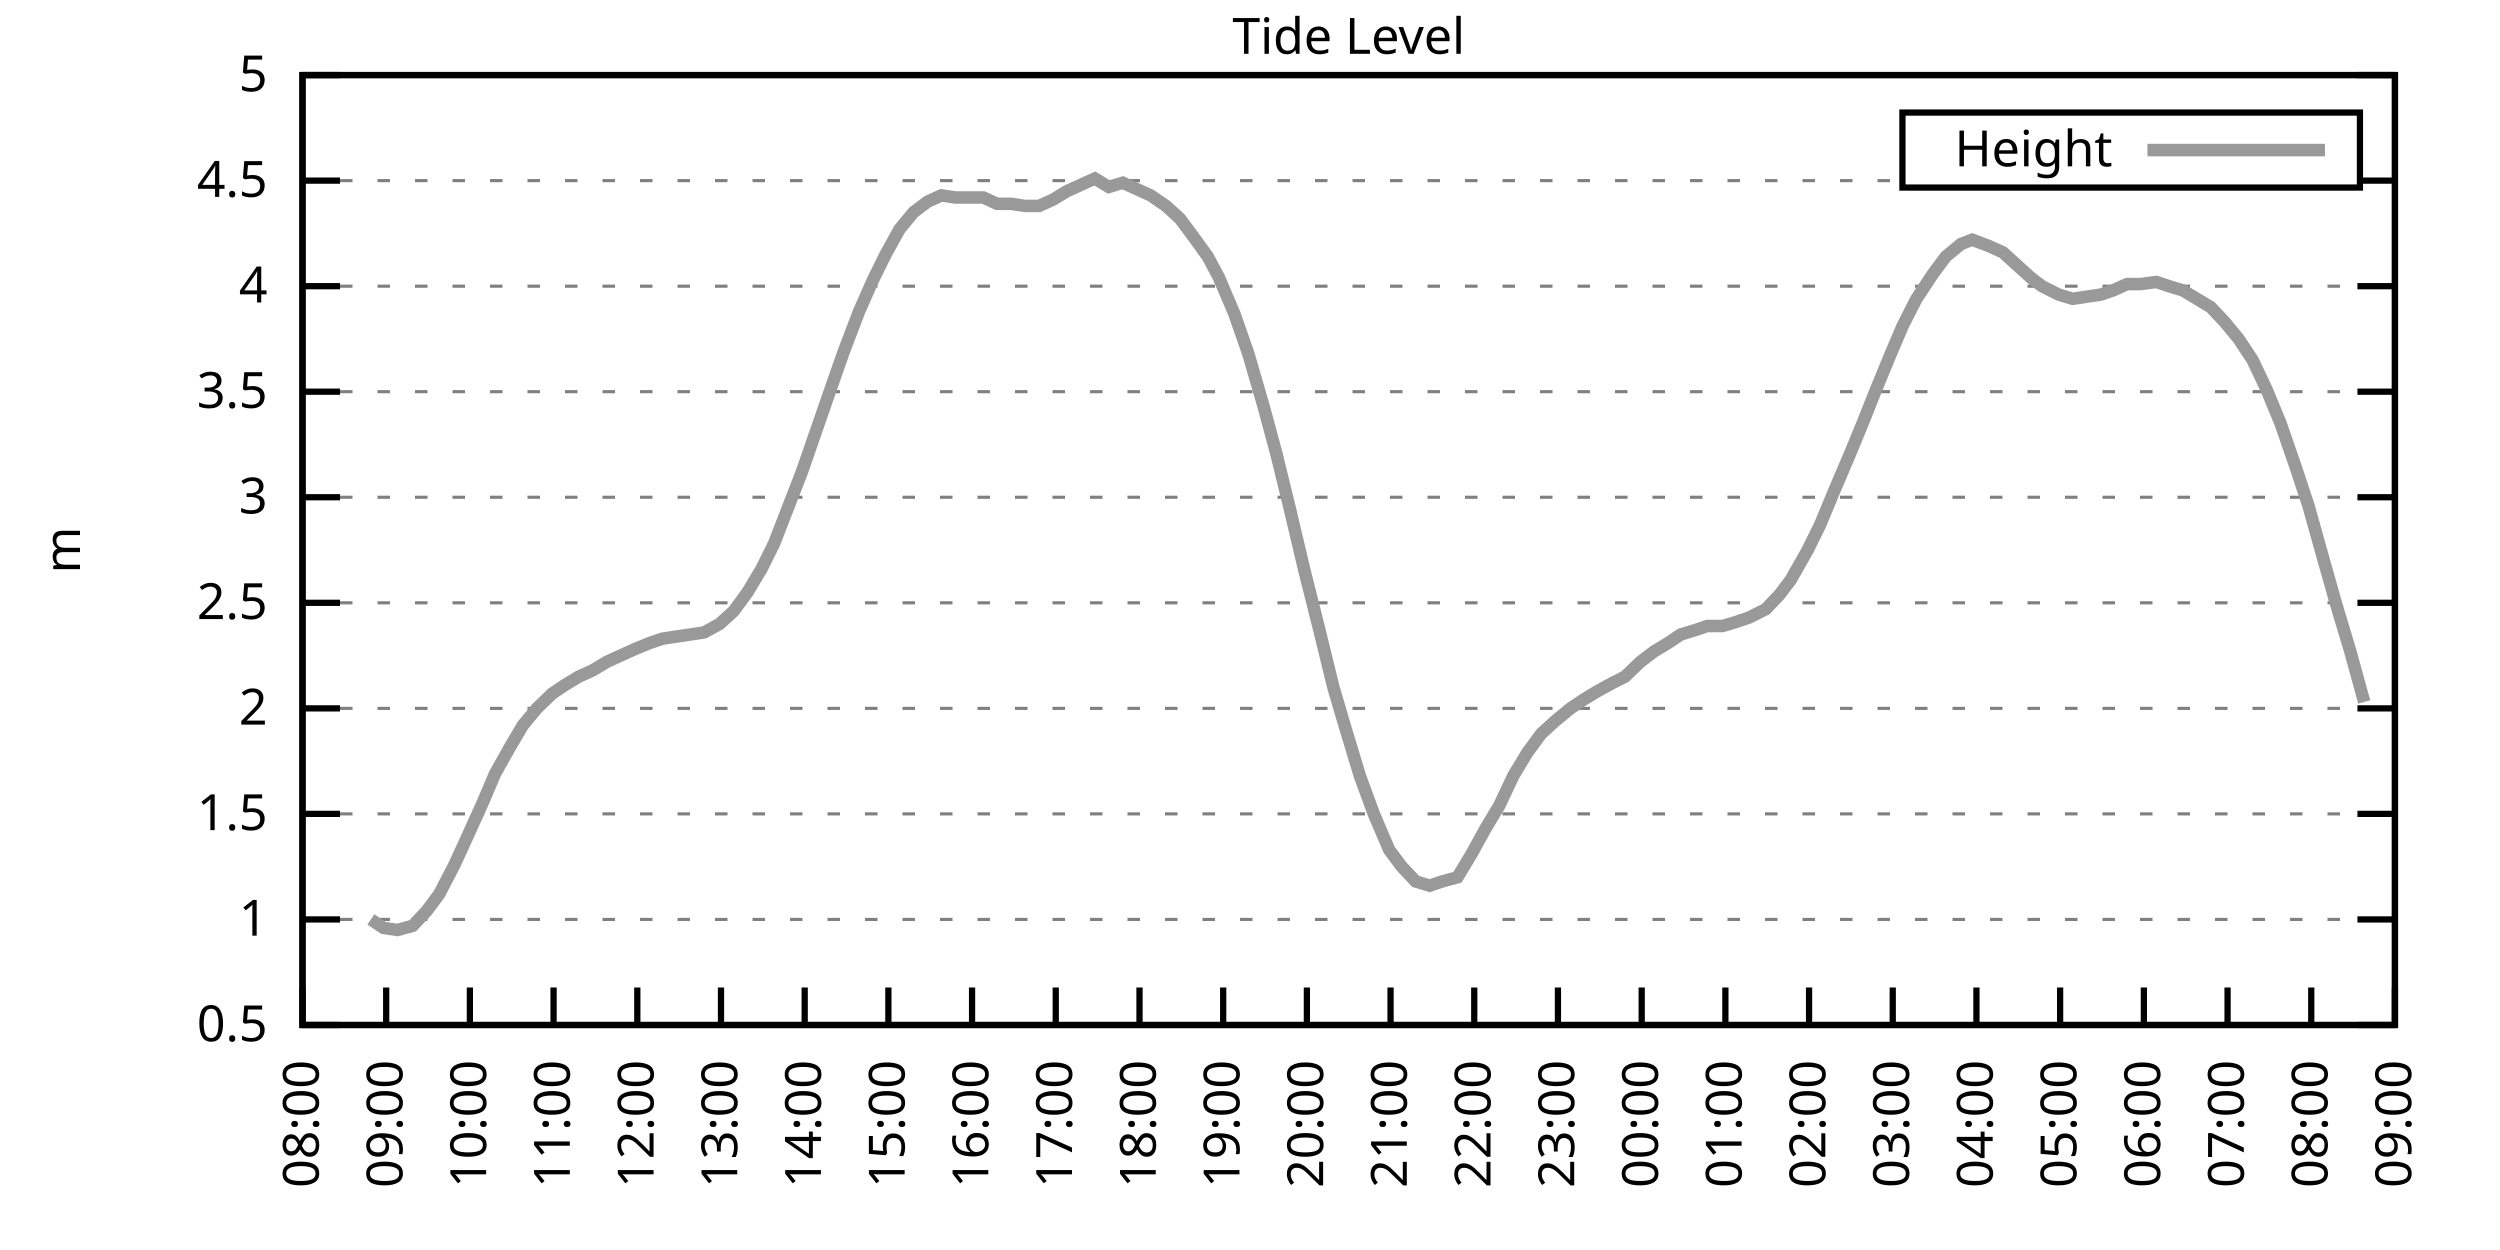
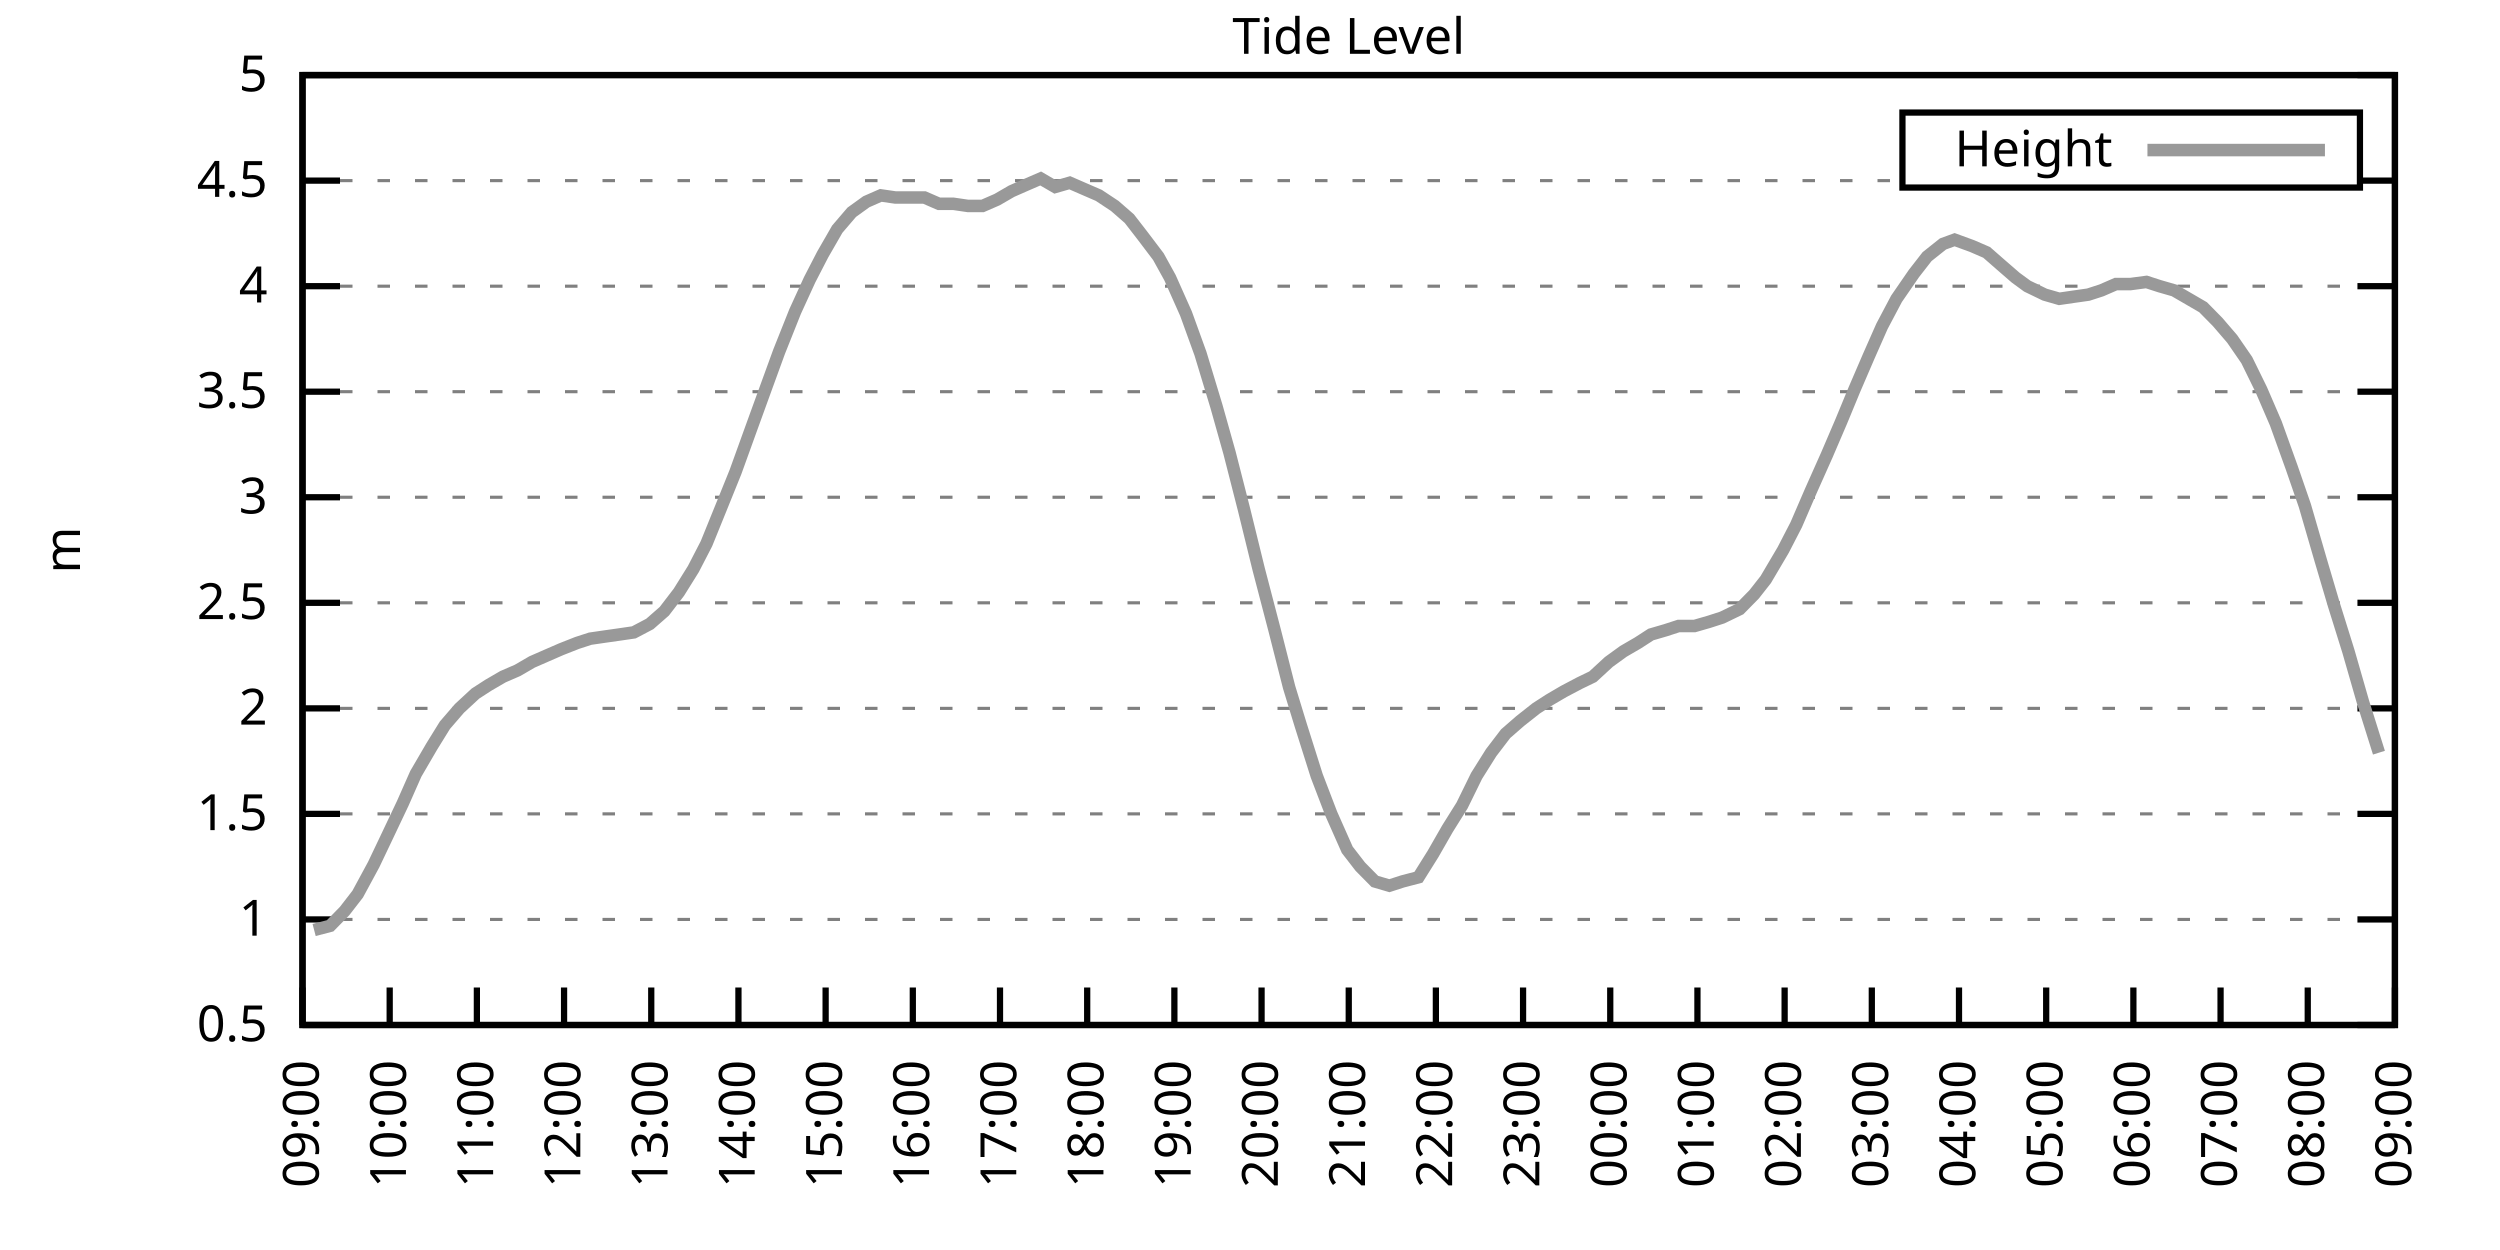
<svg xmlns="http://www.w3.org/2000/svg" xmlns:xlink="http://www.w3.org/1999/xlink" width="400" height="200" viewBox="0 0 400 200">
  <g id="gnuplot_canvas">
    <rect x="0" y="0" width="400" height="200" fill="none" />
    <defs>
      <circle id="gpDot" r="0.5" stroke-width="0.5" stroke="currentColor" />
      <path id="gpPt0" stroke-width="0.333" stroke="currentColor" d="M-1,0 h2 M0,-1 v2" />
      <path id="gpPt1" stroke-width="0.333" stroke="currentColor" d="M-1,-1 L1,1 M1,-1 L-1,1" />
      <path id="gpPt2" stroke-width="0.333" stroke="currentColor" d="M-1,0 L1,0 M0,-1 L0,1 M-1,-1 L1,1 M-1,1 L1,-1" />
      <rect id="gpPt3" stroke-width="0.333" stroke="currentColor" x="-1" y="-1" width="2" height="2" />
      <rect id="gpPt4" stroke-width="0.333" stroke="currentColor" fill="currentColor" x="-1" y="-1" width="2" height="2" />
      <circle id="gpPt5" stroke-width="0.333" stroke="currentColor" cx="0" cy="0" r="1" />
      <use xlink:href="#gpPt5" id="gpPt6" fill="currentColor" stroke="none" />
      <path id="gpPt7" stroke-width="0.333" stroke="currentColor" d="M0,-1.33 L-1.33,0.67 L1.33,0.67 z" />
      <use xlink:href="#gpPt7" id="gpPt8" fill="currentColor" stroke="none" />
      <use xlink:href="#gpPt7" id="gpPt9" stroke="currentColor" transform="rotate(180)" />
      <use xlink:href="#gpPt9" id="gpPt10" fill="currentColor" stroke="none" />
      <use xlink:href="#gpPt3" id="gpPt11" stroke="currentColor" transform="rotate(45)" />
      <use xlink:href="#gpPt11" id="gpPt12" fill="currentColor" stroke="none" />
      <path id="gpPt13" stroke-width="0.333" stroke="currentColor" d="M0,1.330 L1.265,0.411 L0.782,-1.067 L-0.782,-1.076 L-1.265,0.411 z" />
      <use xlink:href="#gpPt13" id="gpPt14" fill="currentColor" stroke="none" />
      <filter id="textbox" filterUnits="objectBoundingBox" x="0" y="0" height="1" width="1">
        <feFlood flood-color="white" flood-opacity="1" result="bgnd" />
        <feComposite in="SourceGraphic" in2="bgnd" operator="atop" />
      </filter>
      <filter id="greybox" filterUnits="objectBoundingBox" x="0" y="0" height="1" width="1">
        <feFlood flood-color="lightgrey" flood-opacity="1" result="grey" />
        <feComposite in="SourceGraphic" in2="grey" operator="atop" />
      </filter>
    </defs>
    <g fill="none" color="white" stroke="currentColor" stroke-width="1.00" stroke-linecap="butt" stroke-linejoin="miter">
</g>
    <g fill="none" color="black" stroke="currentColor" stroke-width="1.00" stroke-linecap="butt" stroke-linejoin="miter">
      <g stroke="none" shape-rendering="crispEdges">
        <polygon fill="rgb(255, 255, 255)" points="48.40,164.00 383.18,164.00 383.18,12.02 48.40,12.02 " />
      </g>
    </g>
    <g fill="none" color="black" stroke="currentColor" stroke-width="1.00" stroke-linecap="butt" stroke-linejoin="miter">
</g>
    <g fill="none" color="black" stroke="black" stroke-width="0.50" stroke-linecap="butt" stroke-linejoin="miter">
</g>
    <g fill="none" color="gray" stroke="currentColor" stroke-width="0.50" stroke-linecap="butt" stroke-linejoin="miter">
      <path stroke="gray" stroke-dasharray="2,4" class="gridline" d="M48.40,164.00 L383.19,164.00  " />
    </g>
    <g fill="none" color="gray" stroke="gray" stroke-width="1.00" stroke-linecap="butt" stroke-linejoin="miter">
</g>
    <g fill="none" color="black" stroke="currentColor" stroke-width="1.00" stroke-linecap="butt" stroke-linejoin="miter">
      <path stroke="black" d="M48.40,164.00 L54.40,164.00 M383.19,164.00 L377.19,164.00  " />
      <g transform="translate(42.80,166.60)" stroke="none" fill="black" font-family="Sans" font-size="8.00" text-anchor="end">
        <text>
          <tspan font-family="Sans"> 0.5</tspan>
        </text>
      </g>
    </g>
    <g fill="none" color="black" stroke="currentColor" stroke-width="1.00" stroke-linecap="butt" stroke-linejoin="miter">
</g>
    <g fill="none" color="black" stroke="black" stroke-width="0.50" stroke-linecap="butt" stroke-linejoin="miter">
</g>
    <g fill="none" color="gray" stroke="currentColor" stroke-width="0.50" stroke-linecap="butt" stroke-linejoin="miter">
      <path stroke="gray" stroke-dasharray="2,4" class="gridline" d="M48.40,147.11 L383.19,147.11  " />
    </g>
    <g fill="none" color="gray" stroke="gray" stroke-width="1.00" stroke-linecap="butt" stroke-linejoin="miter">
</g>
    <g fill="none" color="black" stroke="currentColor" stroke-width="1.00" stroke-linecap="butt" stroke-linejoin="miter">
      <path stroke="black" d="M48.40,147.11 L54.40,147.11 M383.19,147.11 L377.19,147.11  " />
      <g transform="translate(42.80,149.71)" stroke="none" fill="black" font-family="Sans" font-size="8.00" text-anchor="end">
        <text>
          <tspan font-family="Sans"> 1</tspan>
        </text>
      </g>
    </g>
    <g fill="none" color="black" stroke="currentColor" stroke-width="1.00" stroke-linecap="butt" stroke-linejoin="miter">
</g>
    <g fill="none" color="black" stroke="black" stroke-width="0.50" stroke-linecap="butt" stroke-linejoin="miter">
</g>
    <g fill="none" color="gray" stroke="currentColor" stroke-width="0.50" stroke-linecap="butt" stroke-linejoin="miter">
      <path stroke="gray" stroke-dasharray="2,4" class="gridline" d="M48.40,130.22 L383.19,130.22  " />
    </g>
    <g fill="none" color="gray" stroke="gray" stroke-width="1.00" stroke-linecap="butt" stroke-linejoin="miter">
</g>
    <g fill="none" color="black" stroke="currentColor" stroke-width="1.00" stroke-linecap="butt" stroke-linejoin="miter">
      <path stroke="black" d="M48.40,130.22 L54.40,130.22 M383.19,130.22 L377.19,130.22  " />
      <g transform="translate(42.80,132.82)" stroke="none" fill="black" font-family="Sans" font-size="8.00" text-anchor="end">
        <text>
          <tspan font-family="Sans"> 1.5</tspan>
        </text>
      </g>
    </g>
    <g fill="none" color="black" stroke="currentColor" stroke-width="1.00" stroke-linecap="butt" stroke-linejoin="miter">
</g>
    <g fill="none" color="black" stroke="black" stroke-width="0.50" stroke-linecap="butt" stroke-linejoin="miter">
</g>
    <g fill="none" color="gray" stroke="currentColor" stroke-width="0.50" stroke-linecap="butt" stroke-linejoin="miter">
      <path stroke="gray" stroke-dasharray="2,4" class="gridline" d="M48.40,113.34 L383.19,113.34  " />
    </g>
    <g fill="none" color="gray" stroke="gray" stroke-width="1.00" stroke-linecap="butt" stroke-linejoin="miter">
</g>
    <g fill="none" color="black" stroke="currentColor" stroke-width="1.00" stroke-linecap="butt" stroke-linejoin="miter">
      <path stroke="black" d="M48.40,113.34 L54.40,113.34 M383.19,113.34 L377.19,113.34  " />
      <g transform="translate(42.80,115.94)" stroke="none" fill="black" font-family="Sans" font-size="8.00" text-anchor="end">
        <text>
          <tspan font-family="Sans"> 2</tspan>
        </text>
      </g>
    </g>
    <g fill="none" color="black" stroke="currentColor" stroke-width="1.00" stroke-linecap="butt" stroke-linejoin="miter">
</g>
    <g fill="none" color="black" stroke="black" stroke-width="0.50" stroke-linecap="butt" stroke-linejoin="miter">
</g>
    <g fill="none" color="gray" stroke="currentColor" stroke-width="0.50" stroke-linecap="butt" stroke-linejoin="miter">
      <path stroke="gray" stroke-dasharray="2,4" class="gridline" d="M48.40,96.45 L383.19,96.45  " />
    </g>
    <g fill="none" color="gray" stroke="gray" stroke-width="1.00" stroke-linecap="butt" stroke-linejoin="miter">
</g>
    <g fill="none" color="black" stroke="currentColor" stroke-width="1.00" stroke-linecap="butt" stroke-linejoin="miter">
      <path stroke="black" d="M48.40,96.45 L54.40,96.45 M383.19,96.45 L377.19,96.45  " />
      <g transform="translate(42.80,99.05)" stroke="none" fill="black" font-family="Sans" font-size="8.00" text-anchor="end">
        <text>
          <tspan font-family="Sans"> 2.5</tspan>
        </text>
      </g>
    </g>
    <g fill="none" color="black" stroke="currentColor" stroke-width="1.00" stroke-linecap="butt" stroke-linejoin="miter">
</g>
    <g fill="none" color="black" stroke="black" stroke-width="0.50" stroke-linecap="butt" stroke-linejoin="miter">
</g>
    <g fill="none" color="gray" stroke="currentColor" stroke-width="0.50" stroke-linecap="butt" stroke-linejoin="miter">
      <path stroke="gray" stroke-dasharray="2,4" class="gridline" d="M48.40,79.56 L383.19,79.56  " />
    </g>
    <g fill="none" color="gray" stroke="gray" stroke-width="1.00" stroke-linecap="butt" stroke-linejoin="miter">
</g>
    <g fill="none" color="black" stroke="currentColor" stroke-width="1.00" stroke-linecap="butt" stroke-linejoin="miter">
      <path stroke="black" d="M48.40,79.56 L54.40,79.56 M383.19,79.56 L377.19,79.56  " />
      <g transform="translate(42.80,82.16)" stroke="none" fill="black" font-family="Sans" font-size="8.00" text-anchor="end">
        <text>
          <tspan font-family="Sans"> 3</tspan>
        </text>
      </g>
    </g>
    <g fill="none" color="black" stroke="currentColor" stroke-width="1.00" stroke-linecap="butt" stroke-linejoin="miter">
</g>
    <g fill="none" color="black" stroke="black" stroke-width="0.50" stroke-linecap="butt" stroke-linejoin="miter">
</g>
    <g fill="none" color="gray" stroke="currentColor" stroke-width="0.50" stroke-linecap="butt" stroke-linejoin="miter">
      <path stroke="gray" stroke-dasharray="2,4" class="gridline" d="M48.40,62.67 L383.19,62.67  " />
    </g>
    <g fill="none" color="gray" stroke="gray" stroke-width="1.00" stroke-linecap="butt" stroke-linejoin="miter">
</g>
    <g fill="none" color="black" stroke="currentColor" stroke-width="1.00" stroke-linecap="butt" stroke-linejoin="miter">
      <path stroke="black" d="M48.40,62.67 L54.40,62.67 M383.19,62.67 L377.19,62.67  " />
      <g transform="translate(42.80,65.27)" stroke="none" fill="black" font-family="Sans" font-size="8.00" text-anchor="end">
        <text>
          <tspan font-family="Sans"> 3.5</tspan>
        </text>
      </g>
    </g>
    <g fill="none" color="black" stroke="currentColor" stroke-width="1.00" stroke-linecap="butt" stroke-linejoin="miter">
</g>
    <g fill="none" color="black" stroke="black" stroke-width="0.50" stroke-linecap="butt" stroke-linejoin="miter">
</g>
    <g fill="none" color="gray" stroke="currentColor" stroke-width="0.50" stroke-linecap="butt" stroke-linejoin="miter">
      <path stroke="gray" stroke-dasharray="2,4" class="gridline" d="M48.40,45.79 L383.19,45.79  " />
    </g>
    <g fill="none" color="gray" stroke="gray" stroke-width="1.00" stroke-linecap="butt" stroke-linejoin="miter">
</g>
    <g fill="none" color="black" stroke="currentColor" stroke-width="1.00" stroke-linecap="butt" stroke-linejoin="miter">
      <path stroke="black" d="M48.40,45.79 L54.40,45.79 M383.19,45.79 L377.19,45.79  " />
      <g transform="translate(42.80,48.39)" stroke="none" fill="black" font-family="Sans" font-size="8.00" text-anchor="end">
        <text>
          <tspan font-family="Sans"> 4</tspan>
        </text>
      </g>
    </g>
    <g fill="none" color="black" stroke="currentColor" stroke-width="1.00" stroke-linecap="butt" stroke-linejoin="miter">
</g>
    <g fill="none" color="black" stroke="black" stroke-width="0.50" stroke-linecap="butt" stroke-linejoin="miter">
</g>
    <g fill="none" color="gray" stroke="currentColor" stroke-width="0.50" stroke-linecap="butt" stroke-linejoin="miter">
      <path stroke="gray" stroke-dasharray="2,4" class="gridline" d="M48.40,28.90 L304.39,28.90 M377.59,28.90 L383.19,28.90  " />
    </g>
    <g fill="none" color="gray" stroke="gray" stroke-width="1.00" stroke-linecap="butt" stroke-linejoin="miter">
</g>
    <g fill="none" color="black" stroke="currentColor" stroke-width="1.00" stroke-linecap="butt" stroke-linejoin="miter">
      <path stroke="black" d="M48.40,28.90 L54.40,28.90 M383.19,28.90 L377.19,28.90  " />
      <g transform="translate(42.80,31.50)" stroke="none" fill="black" font-family="Sans" font-size="8.00" text-anchor="end">
        <text>
          <tspan font-family="Sans"> 4.5</tspan>
        </text>
      </g>
    </g>
    <g fill="none" color="black" stroke="currentColor" stroke-width="1.00" stroke-linecap="butt" stroke-linejoin="miter">
</g>
    <g fill="none" color="black" stroke="black" stroke-width="0.50" stroke-linecap="butt" stroke-linejoin="miter">
</g>
    <g fill="none" color="gray" stroke="currentColor" stroke-width="0.50" stroke-linecap="butt" stroke-linejoin="miter">
      <path stroke="gray" stroke-dasharray="2,4" class="gridline" d="M48.40,12.01 L383.19,12.01  " />
    </g>
    <g fill="none" color="gray" stroke="gray" stroke-width="1.00" stroke-linecap="butt" stroke-linejoin="miter">
</g>
    <g fill="none" color="black" stroke="currentColor" stroke-width="1.00" stroke-linecap="butt" stroke-linejoin="miter">
      <path stroke="black" d="M48.40,12.01 L54.40,12.01 M383.19,12.01 L377.19,12.01  " />
      <g transform="translate(42.80,14.61)" stroke="none" fill="black" font-family="Sans" font-size="8.00" text-anchor="end">
        <text>
          <tspan font-family="Sans"> 5</tspan>
        </text>
      </g>
    </g>
    <g fill="none" color="black" stroke="currentColor" stroke-width="1.00" stroke-linecap="butt" stroke-linejoin="miter">
      <path stroke="black" d="M48.40,164.00 L48.40,158.00  " />
      <g transform="translate(51.00,169.60) rotate(270.00)" stroke="none" fill="black" font-family="Sans" font-size="8.00" text-anchor="end">
        <text>
-           <tspan font-family="Sans">08:00</tspan>
-         </text>
-       </g>
-     </g>
-     <g fill="none" color="black" stroke="currentColor" stroke-width="1.00" stroke-linecap="butt" stroke-linejoin="miter">
-       <path stroke="black" d="M61.79,164.00 L61.79,158.00  " />
-       <g transform="translate(64.39,169.60) rotate(270.00)" stroke="none" fill="black" font-family="Sans" font-size="8.00" text-anchor="end">
-         <text>
          <tspan font-family="Sans">09:00</tspan>
        </text>
      </g>
    </g>
    <g fill="none" color="black" stroke="currentColor" stroke-width="1.00" stroke-linecap="butt" stroke-linejoin="miter">
-       <path stroke="black" d="M75.18,164.00 L75.18,158.00  " />
-       <g transform="translate(77.78,169.60) rotate(270.00)" stroke="none" fill="black" font-family="Sans" font-size="8.00" text-anchor="end">
+       <path stroke="black" d="M62.35,164.00 L62.35,158.00  " />
+       <g transform="translate(64.95,169.60) rotate(270.00)" stroke="none" fill="black" font-family="Sans" font-size="8.00" text-anchor="end">
        <text>
          <tspan font-family="Sans">10:00</tspan>
        </text>
      </g>
    </g>
    <g fill="none" color="black" stroke="currentColor" stroke-width="1.00" stroke-linecap="butt" stroke-linejoin="miter">
-       <path stroke="black" d="M88.57,164.00 L88.57,158.00  " />
-       <g transform="translate(91.17,169.60) rotate(270.00)" stroke="none" fill="black" font-family="Sans" font-size="8.00" text-anchor="end">
+       <path stroke="black" d="M76.30,164.00 L76.30,158.00  " />
+       <g transform="translate(78.90,169.60) rotate(270.00)" stroke="none" fill="black" font-family="Sans" font-size="8.00" text-anchor="end">
        <text>
          <tspan font-family="Sans">11:00</tspan>
        </text>
      </g>
    </g>
    <g fill="none" color="black" stroke="currentColor" stroke-width="1.00" stroke-linecap="butt" stroke-linejoin="miter">
-       <path stroke="black" d="M101.97,164.00 L101.97,158.00  " />
-       <g transform="translate(104.57,169.60) rotate(270.00)" stroke="none" fill="black" font-family="Sans" font-size="8.00" text-anchor="end">
+       <path stroke="black" d="M90.25,164.00 L90.25,158.00  " />
+       <g transform="translate(92.85,169.60) rotate(270.00)" stroke="none" fill="black" font-family="Sans" font-size="8.00" text-anchor="end">
        <text>
          <tspan font-family="Sans">12:00</tspan>
        </text>
      </g>
    </g>
    <g fill="none" color="black" stroke="currentColor" stroke-width="1.00" stroke-linecap="butt" stroke-linejoin="miter">
-       <path stroke="black" d="M115.36,164.00 L115.36,158.00  " />
-       <g transform="translate(117.96,169.60) rotate(270.00)" stroke="none" fill="black" font-family="Sans" font-size="8.00" text-anchor="end">
+       <path stroke="black" d="M104.20,164.00 L104.20,158.00  " />
+       <g transform="translate(106.80,169.60) rotate(270.00)" stroke="none" fill="black" font-family="Sans" font-size="8.00" text-anchor="end">
        <text>
          <tspan font-family="Sans">13:00</tspan>
        </text>
      </g>
    </g>
    <g fill="none" color="black" stroke="currentColor" stroke-width="1.00" stroke-linecap="butt" stroke-linejoin="miter">
-       <path stroke="black" d="M128.75,164.00 L128.75,158.00  " />
-       <g transform="translate(131.35,169.60) rotate(270.00)" stroke="none" fill="black" font-family="Sans" font-size="8.00" text-anchor="end">
+       <path stroke="black" d="M118.15,164.00 L118.15,158.00  " />
+       <g transform="translate(120.75,169.60) rotate(270.00)" stroke="none" fill="black" font-family="Sans" font-size="8.00" text-anchor="end">
        <text>
          <tspan font-family="Sans">14:00</tspan>
        </text>
      </g>
    </g>
    <g fill="none" color="black" stroke="currentColor" stroke-width="1.00" stroke-linecap="butt" stroke-linejoin="miter">
-       <path stroke="black" d="M142.14,164.00 L142.14,158.00  " />
-       <g transform="translate(144.74,169.60) rotate(270.00)" stroke="none" fill="black" font-family="Sans" font-size="8.00" text-anchor="end">
+       <path stroke="black" d="M132.10,164.00 L132.10,158.00  " />
+       <g transform="translate(134.70,169.60) rotate(270.00)" stroke="none" fill="black" font-family="Sans" font-size="8.00" text-anchor="end">
        <text>
          <tspan font-family="Sans">15:00</tspan>
        </text>
      </g>
    </g>
    <g fill="none" color="black" stroke="currentColor" stroke-width="1.00" stroke-linecap="butt" stroke-linejoin="miter">
-       <path stroke="black" d="M155.53,164.00 L155.53,158.00  " />
-       <g transform="translate(158.13,169.60) rotate(270.00)" stroke="none" fill="black" font-family="Sans" font-size="8.00" text-anchor="end">
+       <path stroke="black" d="M146.05,164.00 L146.05,158.00  " />
+       <g transform="translate(148.65,169.60) rotate(270.00)" stroke="none" fill="black" font-family="Sans" font-size="8.00" text-anchor="end">
        <text>
          <tspan font-family="Sans">16:00</tspan>
        </text>
      </g>
    </g>
    <g fill="none" color="black" stroke="currentColor" stroke-width="1.00" stroke-linecap="butt" stroke-linejoin="miter">
-       <path stroke="black" d="M168.92,164.00 L168.92,158.00  " />
-       <g transform="translate(171.52,169.60) rotate(270.00)" stroke="none" fill="black" font-family="Sans" font-size="8.00" text-anchor="end">
+       <path stroke="black" d="M160.00,164.00 L160.00,158.00  " />
+       <g transform="translate(162.60,169.60) rotate(270.00)" stroke="none" fill="black" font-family="Sans" font-size="8.00" text-anchor="end">
        <text>
          <tspan font-family="Sans">17:00</tspan>
        </text>
      </g>
    </g>
    <g fill="none" color="black" stroke="currentColor" stroke-width="1.00" stroke-linecap="butt" stroke-linejoin="miter">
-       <path stroke="black" d="M182.32,164.00 L182.32,158.00  " />
-       <g transform="translate(184.92,169.60) rotate(270.00)" stroke="none" fill="black" font-family="Sans" font-size="8.00" text-anchor="end">
+       <path stroke="black" d="M173.95,164.00 L173.95,158.00  " />
+       <g transform="translate(176.55,169.60) rotate(270.00)" stroke="none" fill="black" font-family="Sans" font-size="8.00" text-anchor="end">
        <text>
          <tspan font-family="Sans">18:00</tspan>
        </text>
      </g>
    </g>
    <g fill="none" color="black" stroke="currentColor" stroke-width="1.00" stroke-linecap="butt" stroke-linejoin="miter">
-       <path stroke="black" d="M195.71,164.00 L195.71,158.00  " />
-       <g transform="translate(198.31,169.60) rotate(270.00)" stroke="none" fill="black" font-family="Sans" font-size="8.00" text-anchor="end">
+       <path stroke="black" d="M187.90,164.00 L187.90,158.00  " />
+       <g transform="translate(190.50,169.60) rotate(270.00)" stroke="none" fill="black" font-family="Sans" font-size="8.00" text-anchor="end">
        <text>
          <tspan font-family="Sans">19:00</tspan>
        </text>
      </g>
    </g>
    <g fill="none" color="black" stroke="currentColor" stroke-width="1.00" stroke-linecap="butt" stroke-linejoin="miter">
-       <path stroke="black" d="M209.10,164.00 L209.10,158.00  " />
-       <g transform="translate(211.70,169.60) rotate(270.00)" stroke="none" fill="black" font-family="Sans" font-size="8.00" text-anchor="end">
+       <path stroke="black" d="M201.85,164.00 L201.85,158.00  " />
+       <g transform="translate(204.45,169.60) rotate(270.00)" stroke="none" fill="black" font-family="Sans" font-size="8.00" text-anchor="end">
        <text>
          <tspan font-family="Sans">20:00</tspan>
        </text>
      </g>
    </g>
    <g fill="none" color="black" stroke="currentColor" stroke-width="1.00" stroke-linecap="butt" stroke-linejoin="miter">
-       <path stroke="black" d="M222.49,164.00 L222.49,158.00  " />
-       <g transform="translate(225.09,169.60) rotate(270.00)" stroke="none" fill="black" font-family="Sans" font-size="8.00" text-anchor="end">
+       <path stroke="black" d="M215.80,164.00 L215.80,158.00  " />
+       <g transform="translate(218.40,169.60) rotate(270.00)" stroke="none" fill="black" font-family="Sans" font-size="8.00" text-anchor="end">
        <text>
          <tspan font-family="Sans">21:00</tspan>
        </text>
      </g>
    </g>
    <g fill="none" color="black" stroke="currentColor" stroke-width="1.00" stroke-linecap="butt" stroke-linejoin="miter">
-       <path stroke="black" d="M235.88,164.00 L235.88,158.00  " />
-       <g transform="translate(238.48,169.60) rotate(270.00)" stroke="none" fill="black" font-family="Sans" font-size="8.00" text-anchor="end">
+       <path stroke="black" d="M229.74,164.00 L229.74,158.00  " />
+       <g transform="translate(232.34,169.60) rotate(270.00)" stroke="none" fill="black" font-family="Sans" font-size="8.00" text-anchor="end">
        <text>
          <tspan font-family="Sans">22:00</tspan>
        </text>
      </g>
    </g>
    <g fill="none" color="black" stroke="currentColor" stroke-width="1.00" stroke-linecap="butt" stroke-linejoin="miter">
-       <path stroke="black" d="M249.27,164.00 L249.27,158.00  " />
-       <g transform="translate(251.87,169.60) rotate(270.00)" stroke="none" fill="black" font-family="Sans" font-size="8.00" text-anchor="end">
+       <path stroke="black" d="M243.69,164.00 L243.69,158.00  " />
+       <g transform="translate(246.29,169.60) rotate(270.00)" stroke="none" fill="black" font-family="Sans" font-size="8.00" text-anchor="end">
        <text>
          <tspan font-family="Sans">23:00</tspan>
        </text>
      </g>
    </g>
    <g fill="none" color="black" stroke="currentColor" stroke-width="1.00" stroke-linecap="butt" stroke-linejoin="miter">
-       <path stroke="black" d="M262.67,164.00 L262.67,158.00  " />
-       <g transform="translate(265.27,169.60) rotate(270.00)" stroke="none" fill="black" font-family="Sans" font-size="8.00" text-anchor="end">
+       <path stroke="black" d="M257.64,164.00 L257.64,158.00  " />
+       <g transform="translate(260.24,169.60) rotate(270.00)" stroke="none" fill="black" font-family="Sans" font-size="8.00" text-anchor="end">
        <text>
          <tspan font-family="Sans">00:00</tspan>
        </text>
      </g>
    </g>
    <g fill="none" color="black" stroke="currentColor" stroke-width="1.00" stroke-linecap="butt" stroke-linejoin="miter">
-       <path stroke="black" d="M276.06,164.00 L276.06,158.00  " />
-       <g transform="translate(278.66,169.60) rotate(270.00)" stroke="none" fill="black" font-family="Sans" font-size="8.00" text-anchor="end">
+       <path stroke="black" d="M271.59,164.00 L271.59,158.00  " />
+       <g transform="translate(274.19,169.60) rotate(270.00)" stroke="none" fill="black" font-family="Sans" font-size="8.00" text-anchor="end">
        <text>
          <tspan font-family="Sans">01:00</tspan>
        </text>
      </g>
    </g>
    <g fill="none" color="black" stroke="currentColor" stroke-width="1.00" stroke-linecap="butt" stroke-linejoin="miter">
-       <path stroke="black" d="M289.45,164.00 L289.45,158.00  " />
-       <g transform="translate(292.05,169.60) rotate(270.00)" stroke="none" fill="black" font-family="Sans" font-size="8.00" text-anchor="end">
+       <path stroke="black" d="M285.54,164.00 L285.54,158.00  " />
+       <g transform="translate(288.14,169.60) rotate(270.00)" stroke="none" fill="black" font-family="Sans" font-size="8.00" text-anchor="end">
        <text>
          <tspan font-family="Sans">02:00</tspan>
        </text>
      </g>
    </g>
    <g fill="none" color="black" stroke="currentColor" stroke-width="1.00" stroke-linecap="butt" stroke-linejoin="miter">
-       <path stroke="black" d="M302.84,164.00 L302.84,158.00  " />
-       <g transform="translate(305.44,169.60) rotate(270.00)" stroke="none" fill="black" font-family="Sans" font-size="8.00" text-anchor="end">
+       <path stroke="black" d="M299.49,164.00 L299.49,158.00  " />
+       <g transform="translate(302.09,169.60) rotate(270.00)" stroke="none" fill="black" font-family="Sans" font-size="8.00" text-anchor="end">
        <text>
          <tspan font-family="Sans">03:00</tspan>
        </text>
      </g>
    </g>
    <g fill="none" color="black" stroke="currentColor" stroke-width="1.00" stroke-linecap="butt" stroke-linejoin="miter">
-       <path stroke="black" d="M316.23,164.00 L316.23,158.00  " />
-       <g transform="translate(318.83,169.60) rotate(270.00)" stroke="none" fill="black" font-family="Sans" font-size="8.00" text-anchor="end">
+       <path stroke="black" d="M313.44,164.00 L313.44,158.00  " />
+       <g transform="translate(316.04,169.60) rotate(270.00)" stroke="none" fill="black" font-family="Sans" font-size="8.00" text-anchor="end">
        <text>
          <tspan font-family="Sans">04:00</tspan>
        </text>
      </g>
    </g>
    <g fill="none" color="black" stroke="currentColor" stroke-width="1.00" stroke-linecap="butt" stroke-linejoin="miter">
-       <path stroke="black" d="M329.62,164.00 L329.62,158.00  " />
-       <g transform="translate(332.22,169.60) rotate(270.00)" stroke="none" fill="black" font-family="Sans" font-size="8.00" text-anchor="end">
+       <path stroke="black" d="M327.39,164.00 L327.39,158.00  " />
+       <g transform="translate(329.99,169.60) rotate(270.00)" stroke="none" fill="black" font-family="Sans" font-size="8.00" text-anchor="end">
        <text>
          <tspan font-family="Sans">05:00</tspan>
        </text>
      </g>
    </g>
    <g fill="none" color="black" stroke="currentColor" stroke-width="1.00" stroke-linecap="butt" stroke-linejoin="miter">
-       <path stroke="black" d="M343.02,164.00 L343.02,158.00  " />
-       <g transform="translate(345.62,169.60) rotate(270.00)" stroke="none" fill="black" font-family="Sans" font-size="8.00" text-anchor="end">
+       <path stroke="black" d="M341.34,164.00 L341.34,158.00  " />
+       <g transform="translate(343.94,169.60) rotate(270.00)" stroke="none" fill="black" font-family="Sans" font-size="8.00" text-anchor="end">
        <text>
          <tspan font-family="Sans">06:00</tspan>
        </text>
      </g>
    </g>
    <g fill="none" color="black" stroke="currentColor" stroke-width="1.00" stroke-linecap="butt" stroke-linejoin="miter">
-       <path stroke="black" d="M356.41,164.00 L356.41,158.00  " />
-       <g transform="translate(359.01,169.60) rotate(270.00)" stroke="none" fill="black" font-family="Sans" font-size="8.00" text-anchor="end">
+       <path stroke="black" d="M355.29,164.00 L355.29,158.00  " />
+       <g transform="translate(357.89,169.60) rotate(270.00)" stroke="none" fill="black" font-family="Sans" font-size="8.00" text-anchor="end">
        <text>
          <tspan font-family="Sans">07:00</tspan>
        </text>
      </g>
    </g>
    <g fill="none" color="black" stroke="currentColor" stroke-width="1.00" stroke-linecap="butt" stroke-linejoin="miter">
-       <path stroke="black" d="M369.80,164.00 L369.80,158.00  " />
-       <g transform="translate(372.40,169.60) rotate(270.00)" stroke="none" fill="black" font-family="Sans" font-size="8.00" text-anchor="end">
+       <path stroke="black" d="M369.24,164.00 L369.24,158.00  " />
+       <g transform="translate(371.84,169.60) rotate(270.00)" stroke="none" fill="black" font-family="Sans" font-size="8.00" text-anchor="end">
        <text>
          <tspan font-family="Sans">08:00</tspan>
        </text>
      </g>
    </g>
    <g fill="none" color="black" stroke="currentColor" stroke-width="1.00" stroke-linecap="butt" stroke-linejoin="miter">
      <path stroke="black" d="M383.19,164.00 L383.19,158.00  " />
      <g transform="translate(385.79,169.60) rotate(270.00)" stroke="none" fill="black" font-family="Sans" font-size="8.00" text-anchor="end">
        <text>
          <tspan font-family="Sans">09:00</tspan>
        </text>
      </g>
    </g>
    <g fill="none" color="black" stroke="currentColor" stroke-width="1.00" stroke-linecap="butt" stroke-linejoin="miter">
</g>
    <g fill="none" color="black" stroke="currentColor" stroke-width="1.00" stroke-linecap="butt" stroke-linejoin="miter">
      <path stroke="black" d="M48.40,12.01 L48.40,164.00 L383.19,164.00 L383.19,12.01 L48.40,12.01 Z  " />
    </g>
    <g fill="none" color="black" stroke="currentColor" stroke-width="1.00" stroke-linecap="butt" stroke-linejoin="miter">
</g>
    <g fill="none" color="black" stroke="currentColor" stroke-width="1.00" stroke-linecap="butt" stroke-linejoin="miter">
      <path stroke="black" d="M304.39,30.01 L304.39,18.01 L377.59,18.01 L377.59,30.01 L304.39,30.01 Z  " />
    </g>
    <g id="Tide_level_plot_1">
      <g fill="none" color="white" stroke="black" stroke-width="2.00" stroke-linecap="butt" stroke-linejoin="miter">
</g>
      <g fill="none" color="black" stroke="currentColor" stroke-width="2.00" stroke-linecap="butt" stroke-linejoin="miter">
        <g transform="translate(337.99,26.61)" stroke="none" fill="black" font-family="Sans" font-size="8.00" text-anchor="end">
          <text>
            <tspan font-family="Sans">Height</tspan>
          </text>
        </g>
      </g>
      <g fill="none" color="black" stroke="currentColor" stroke-width="2.00" stroke-linecap="butt" stroke-linejoin="miter">
-         <path stroke="rgb(153, 153, 153)" d="M343.59,24.01 L371.99,24.01 M59.34,147.11 L61.35,148.46 L63.58,148.80 L66.03,148.13 L68.26,145.76 L70.27,143.06   L72.73,138.33 L74.74,133.94 L77.19,128.54 L79.20,123.81 L81.66,119.42 L83.66,116.04 L85.90,113.34 L88.35,110.97   L90.36,109.62 L92.59,108.27 L94.82,107.26 L97.06,105.91 L99.29,104.89 L101.52,103.88 L103.98,102.87 L105.98,102.19   L108.22,101.85 L110.45,101.52 L112.68,101.18 L115.13,99.83 L117.37,97.80 L119.60,94.76 L121.83,91.04 L123.84,86.99   L126.07,81.25 L128.30,75.51 L130.76,68.42 L132.99,62.00 L135.00,56.26 L137.45,49.84 L139.69,44.77 L141.69,40.72   L143.93,36.67 L146.16,33.96 L148.39,32.28 L150.62,31.26 L152.85,31.60 L154.86,31.60 L157.32,31.60 L159.55,32.61   L161.78,32.61 L164.01,32.95 L166.25,32.95 L168.48,31.94 L170.71,30.59 L172.94,29.57 L175.17,28.56 L177.41,29.91   L179.64,29.24 L181.87,30.25 L184.10,31.26 L186.56,32.95 L188.79,34.98 L190.80,37.68 L193.25,41.06 L195.04,44.43   L197.49,50.18 L199.73,56.59 L202.18,65.04 L204.19,72.47 L206.42,81.59 L208.65,91.04 L211.11,100.84 L213.34,109.96   L215.13,116.04 L217.58,124.14 L219.81,130.22 L222.27,135.97 L224.28,138.67 L226.51,141.03 L228.74,141.71 L230.75,141.03   L233.20,140.36 L235.44,136.64 L237.67,132.59 L239.90,128.87 L242.13,124.14 L244.36,120.43 L246.60,117.39 L248.83,115.36   L251.28,113.34 L253.29,111.99 L255.52,110.63 L257.98,109.28 L259.99,108.27 L262.44,105.91 L264.67,104.22 L266.91,102.87   L268.92,101.52 L271.15,100.84 L273.16,100.16 L275.61,100.16 L277.84,99.49 L279.85,98.81 L282.53,97.46 L284.76,95.10   L286.55,92.73 L289.23,88.00 L291.23,83.95 L293.47,78.55 L295.92,72.81 L298.15,67.40 L300.16,62.34 L302.39,56.93   L304.40,52.20 L306.63,47.81 L309.31,43.76 L311.32,41.06 L313.78,39.03 L315.56,38.35 L318.24,39.37 L320.47,40.38   L322.70,42.41 L324.94,44.43 L326.72,45.79 L329.40,47.14 L331.63,47.81 L333.86,47.47 L336.10,47.14 L338.10,46.46   L340.34,45.45 L342.57,45.45 L345.02,45.11 L347.03,45.79 L349.26,46.46 L351.50,47.81 L353.73,49.16 L355.96,51.53   L358.19,54.23 L360.42,57.61 L362.66,62.34 L364.89,67.74 L367.34,74.83 L369.35,80.91 L371.81,89.69 L373.82,96.79   L376.05,104.22 L378.28,112.32  " />
+         <path stroke="rgb(153, 153, 153)" d="M343.59,24.01 L371.99,24.01 M50.26,148.80 L52.82,148.13 L55.14,145.76 L57.23,143.06 L59.79,138.33 L61.88,133.94   L64.44,128.54 L66.53,123.81 L69.09,119.42 L71.18,116.04 L73.51,113.34 L76.07,110.97 L78.16,109.62 L80.48,108.27   L82.81,107.26 L85.13,105.91 L87.46,104.89 L89.78,103.88 L92.34,102.87 L94.43,102.19 L96.76,101.85 L99.08,101.52   L101.41,101.18 L103.97,99.83 L106.29,97.80 L108.62,94.76 L110.94,91.04 L113.03,86.99 L115.36,81.25 L117.68,75.51   L120.24,68.42 L122.57,62.00 L124.66,56.26 L127.22,49.84 L129.54,44.77 L131.63,40.72 L133.96,36.67 L136.28,33.96   L138.61,32.28 L140.93,31.26 L143.26,31.60 L145.35,31.60 L147.91,31.60 L150.23,32.61 L152.56,32.61 L154.88,32.95   L157.21,32.95 L159.53,31.94 L161.86,30.59 L164.18,29.57 L166.51,28.56 L168.83,29.91 L171.16,29.24 L173.48,30.25   L175.81,31.26 L178.36,32.95 L180.69,34.98 L182.78,37.68 L185.34,41.06 L187.20,44.43 L189.76,50.18 L192.08,56.59   L194.64,65.04 L196.73,72.47 L199.06,81.59 L201.38,91.04 L203.94,100.84 L206.26,109.96 L208.12,116.04 L210.68,124.14   L213.01,130.22 L215.56,135.97 L217.65,138.67 L219.98,141.03 L222.30,141.71 L224.40,141.03 L226.95,140.36 L229.28,136.64   L231.60,132.59 L233.93,128.87 L236.25,124.14 L238.58,120.43 L240.90,117.39 L243.23,115.36 L245.79,113.34 L247.88,111.99   L250.20,110.63 L252.76,109.28 L254.85,108.27 L257.41,105.91 L259.74,104.22 L262.06,102.87 L264.15,101.52 L266.48,100.84   L268.57,100.16 L271.13,100.16 L273.45,99.49 L275.55,98.81 L278.34,97.46 L280.66,95.10 L282.52,92.73 L285.31,88.00   L287.40,83.95 L289.73,78.55 L292.29,72.81 L294.61,67.40 L296.70,62.34 L299.03,56.93 L301.12,52.20 L303.44,47.81   L306.23,43.76 L308.33,41.06 L310.88,39.03 L312.74,38.35 L315.53,39.37 L317.86,40.38 L320.18,42.41 L322.51,44.43   L324.37,45.79 L327.16,47.14 L329.48,47.81 L331.81,47.47 L334.13,47.14 L336.23,46.46 L338.55,45.45 L340.88,45.45   L343.43,45.11 L345.53,45.79 L347.85,46.46 L350.18,47.81 L352.50,49.16 L354.83,51.53 L357.15,54.23 L359.48,57.61   L361.80,62.34 L364.13,67.74 L366.68,74.83 L368.78,80.91 L371.33,89.69 L373.43,96.79 L375.75,104.22 L378.08,112.32   L380.63,120.43  " />
      </g>
    </g>
    <g fill="none" color="black" stroke="currentColor" stroke-width="2.00" stroke-linecap="butt" stroke-linejoin="miter">
</g>
    <g fill="none" color="black" stroke="black" stroke-width="1.00" stroke-linecap="butt" stroke-linejoin="miter">
</g>
    <g fill="none" color="black" stroke="currentColor" stroke-width="1.00" stroke-linecap="butt" stroke-linejoin="miter">
      <path stroke="black" d="M48.40,12.01 L48.40,164.00 L383.19,164.00 L383.19,12.01 L48.40,12.01 Z  " />
      <g transform="translate(12.80,88.01) rotate(270.00)" stroke="none" fill="black" font-family="Sans" font-size="8.00" text-anchor="middle">
        <text>
          <tspan font-family="Sans">m</tspan>
        </text>
      </g>
    </g>
    <g fill="none" color="black" stroke="currentColor" stroke-width="1.00" stroke-linecap="butt" stroke-linejoin="miter">
</g>
    <g fill="none" color="black" stroke="currentColor" stroke-width="1.00" stroke-linecap="butt" stroke-linejoin="miter">
      <g transform="translate(215.79,8.61)" stroke="none" fill="black" font-family="Sans" font-size="8.00" text-anchor="middle">
        <text>
          <tspan font-family="Sans">Tide Level</tspan>
        </text>
      </g>
    </g>
    <g fill="none" color="black" stroke="currentColor" stroke-width="1.00" stroke-linecap="butt" stroke-linejoin="miter">
</g>
  </g>
</svg>
